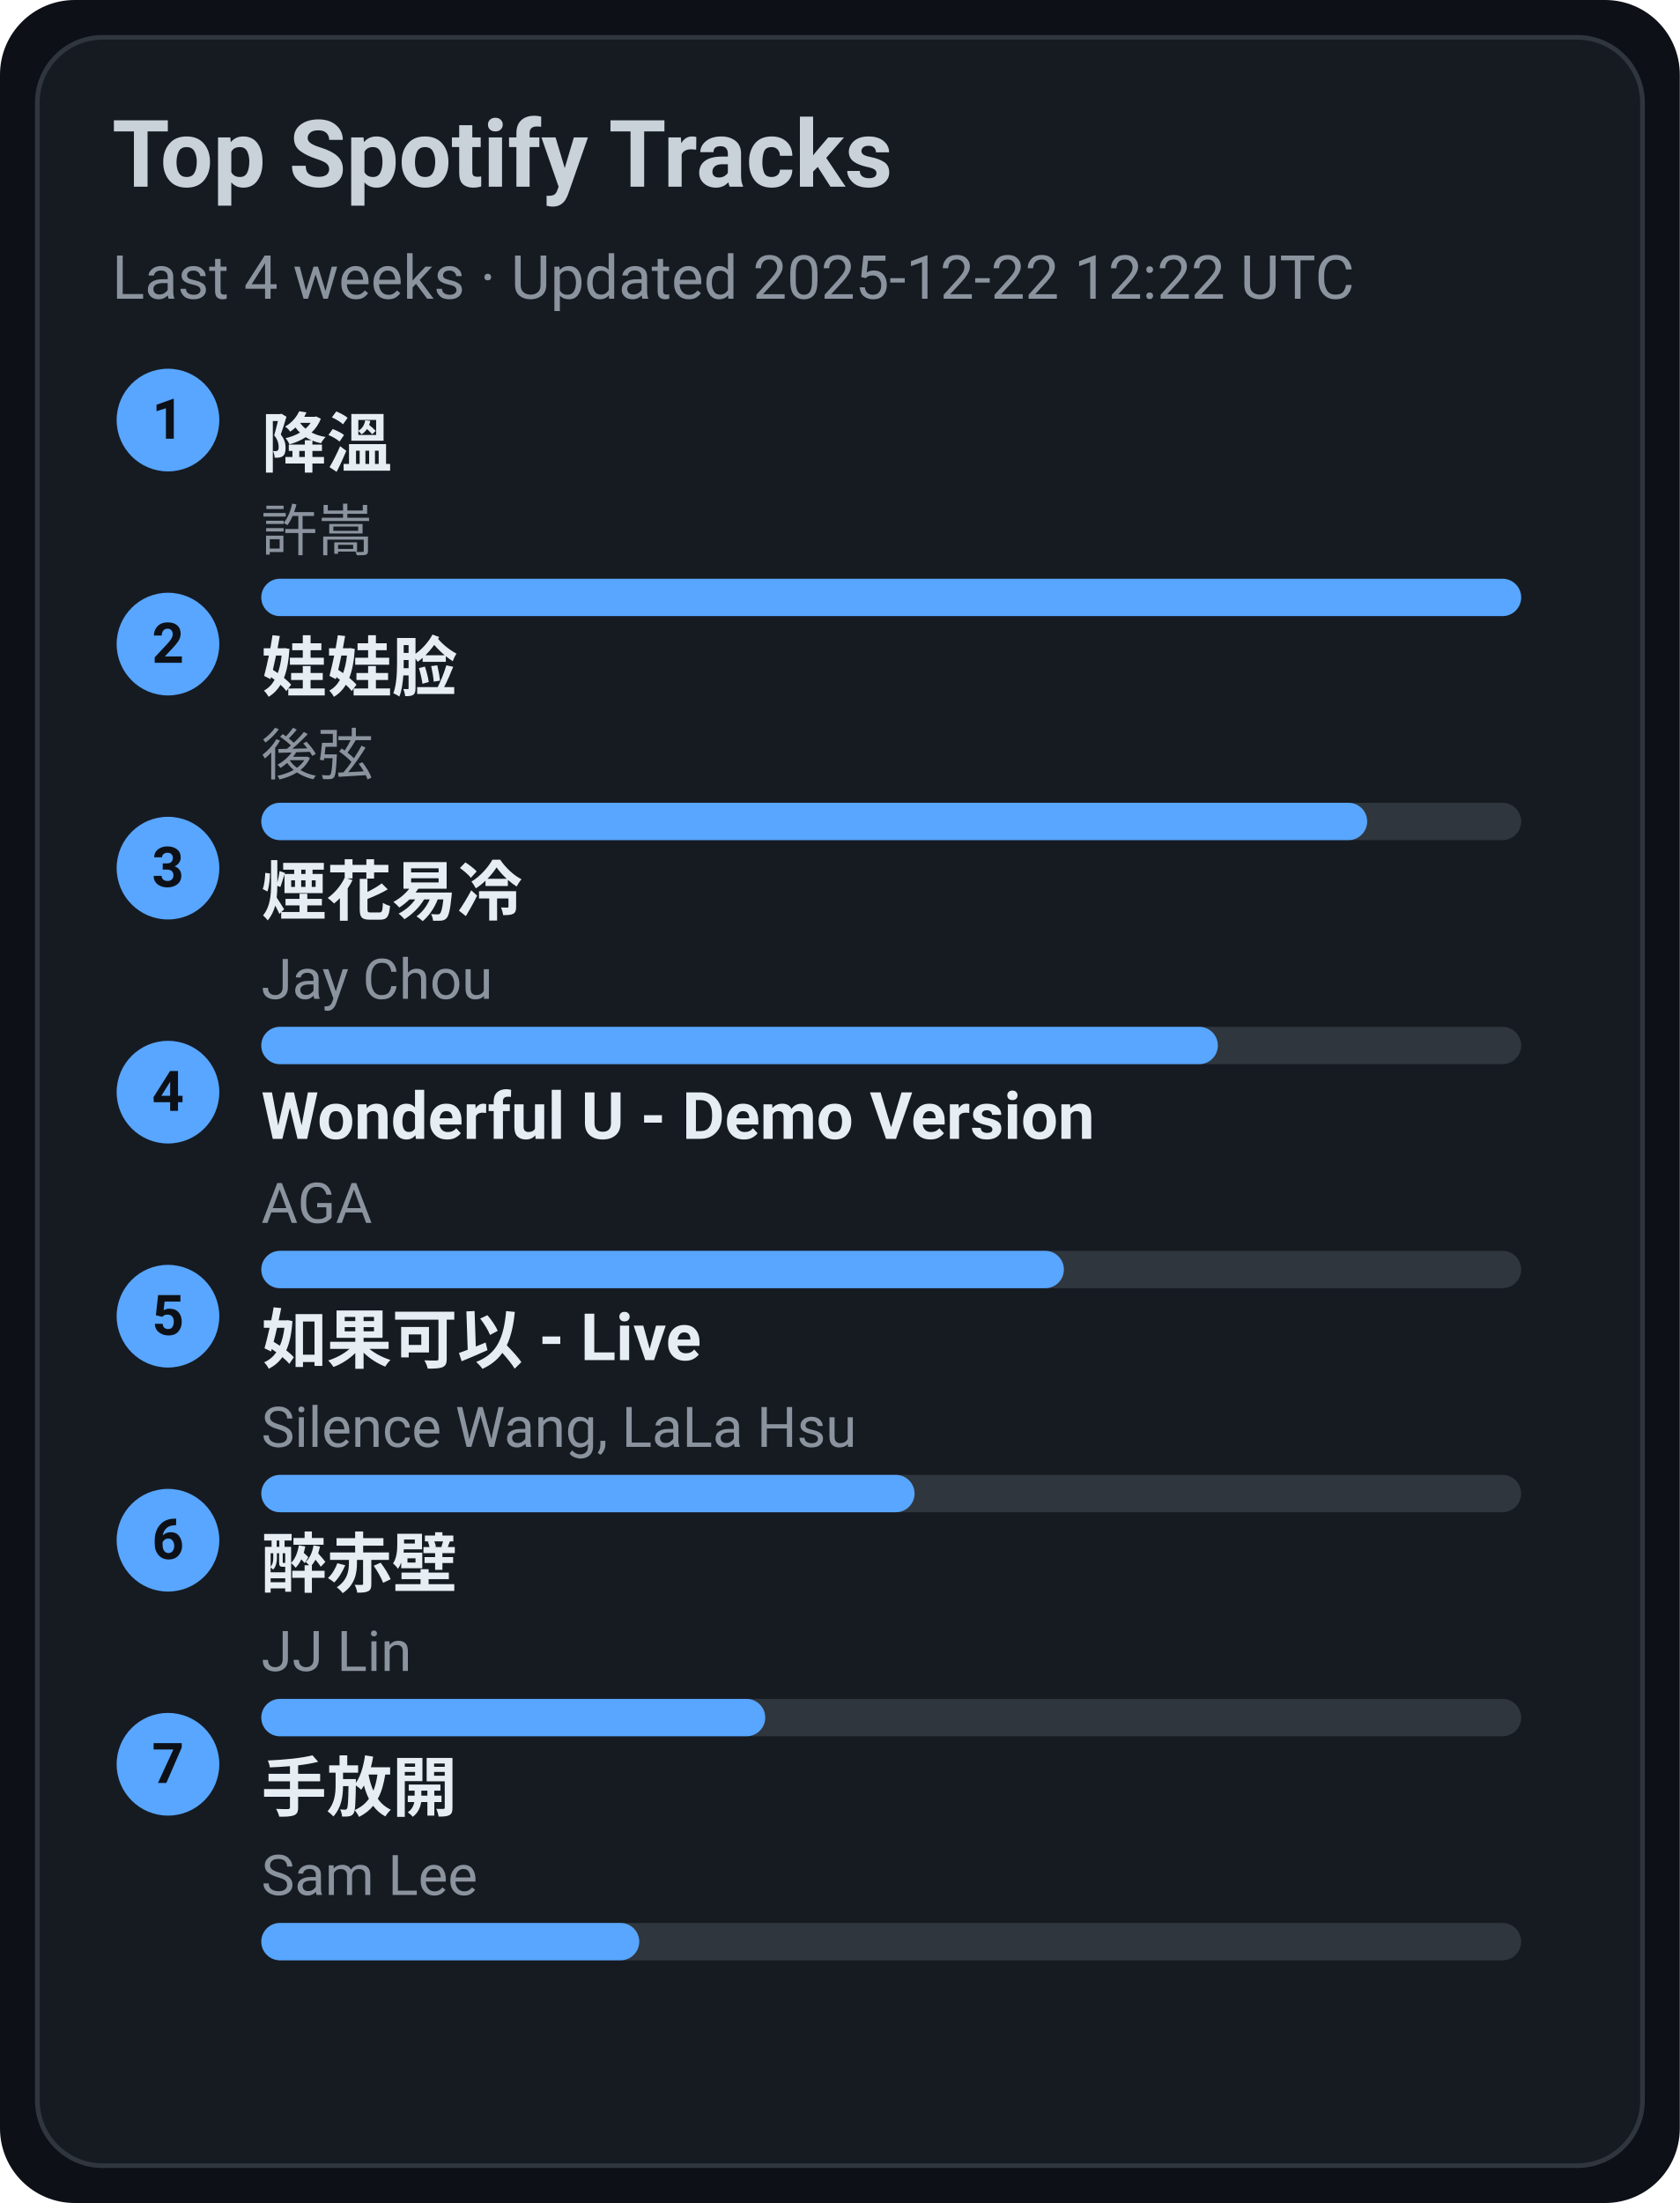
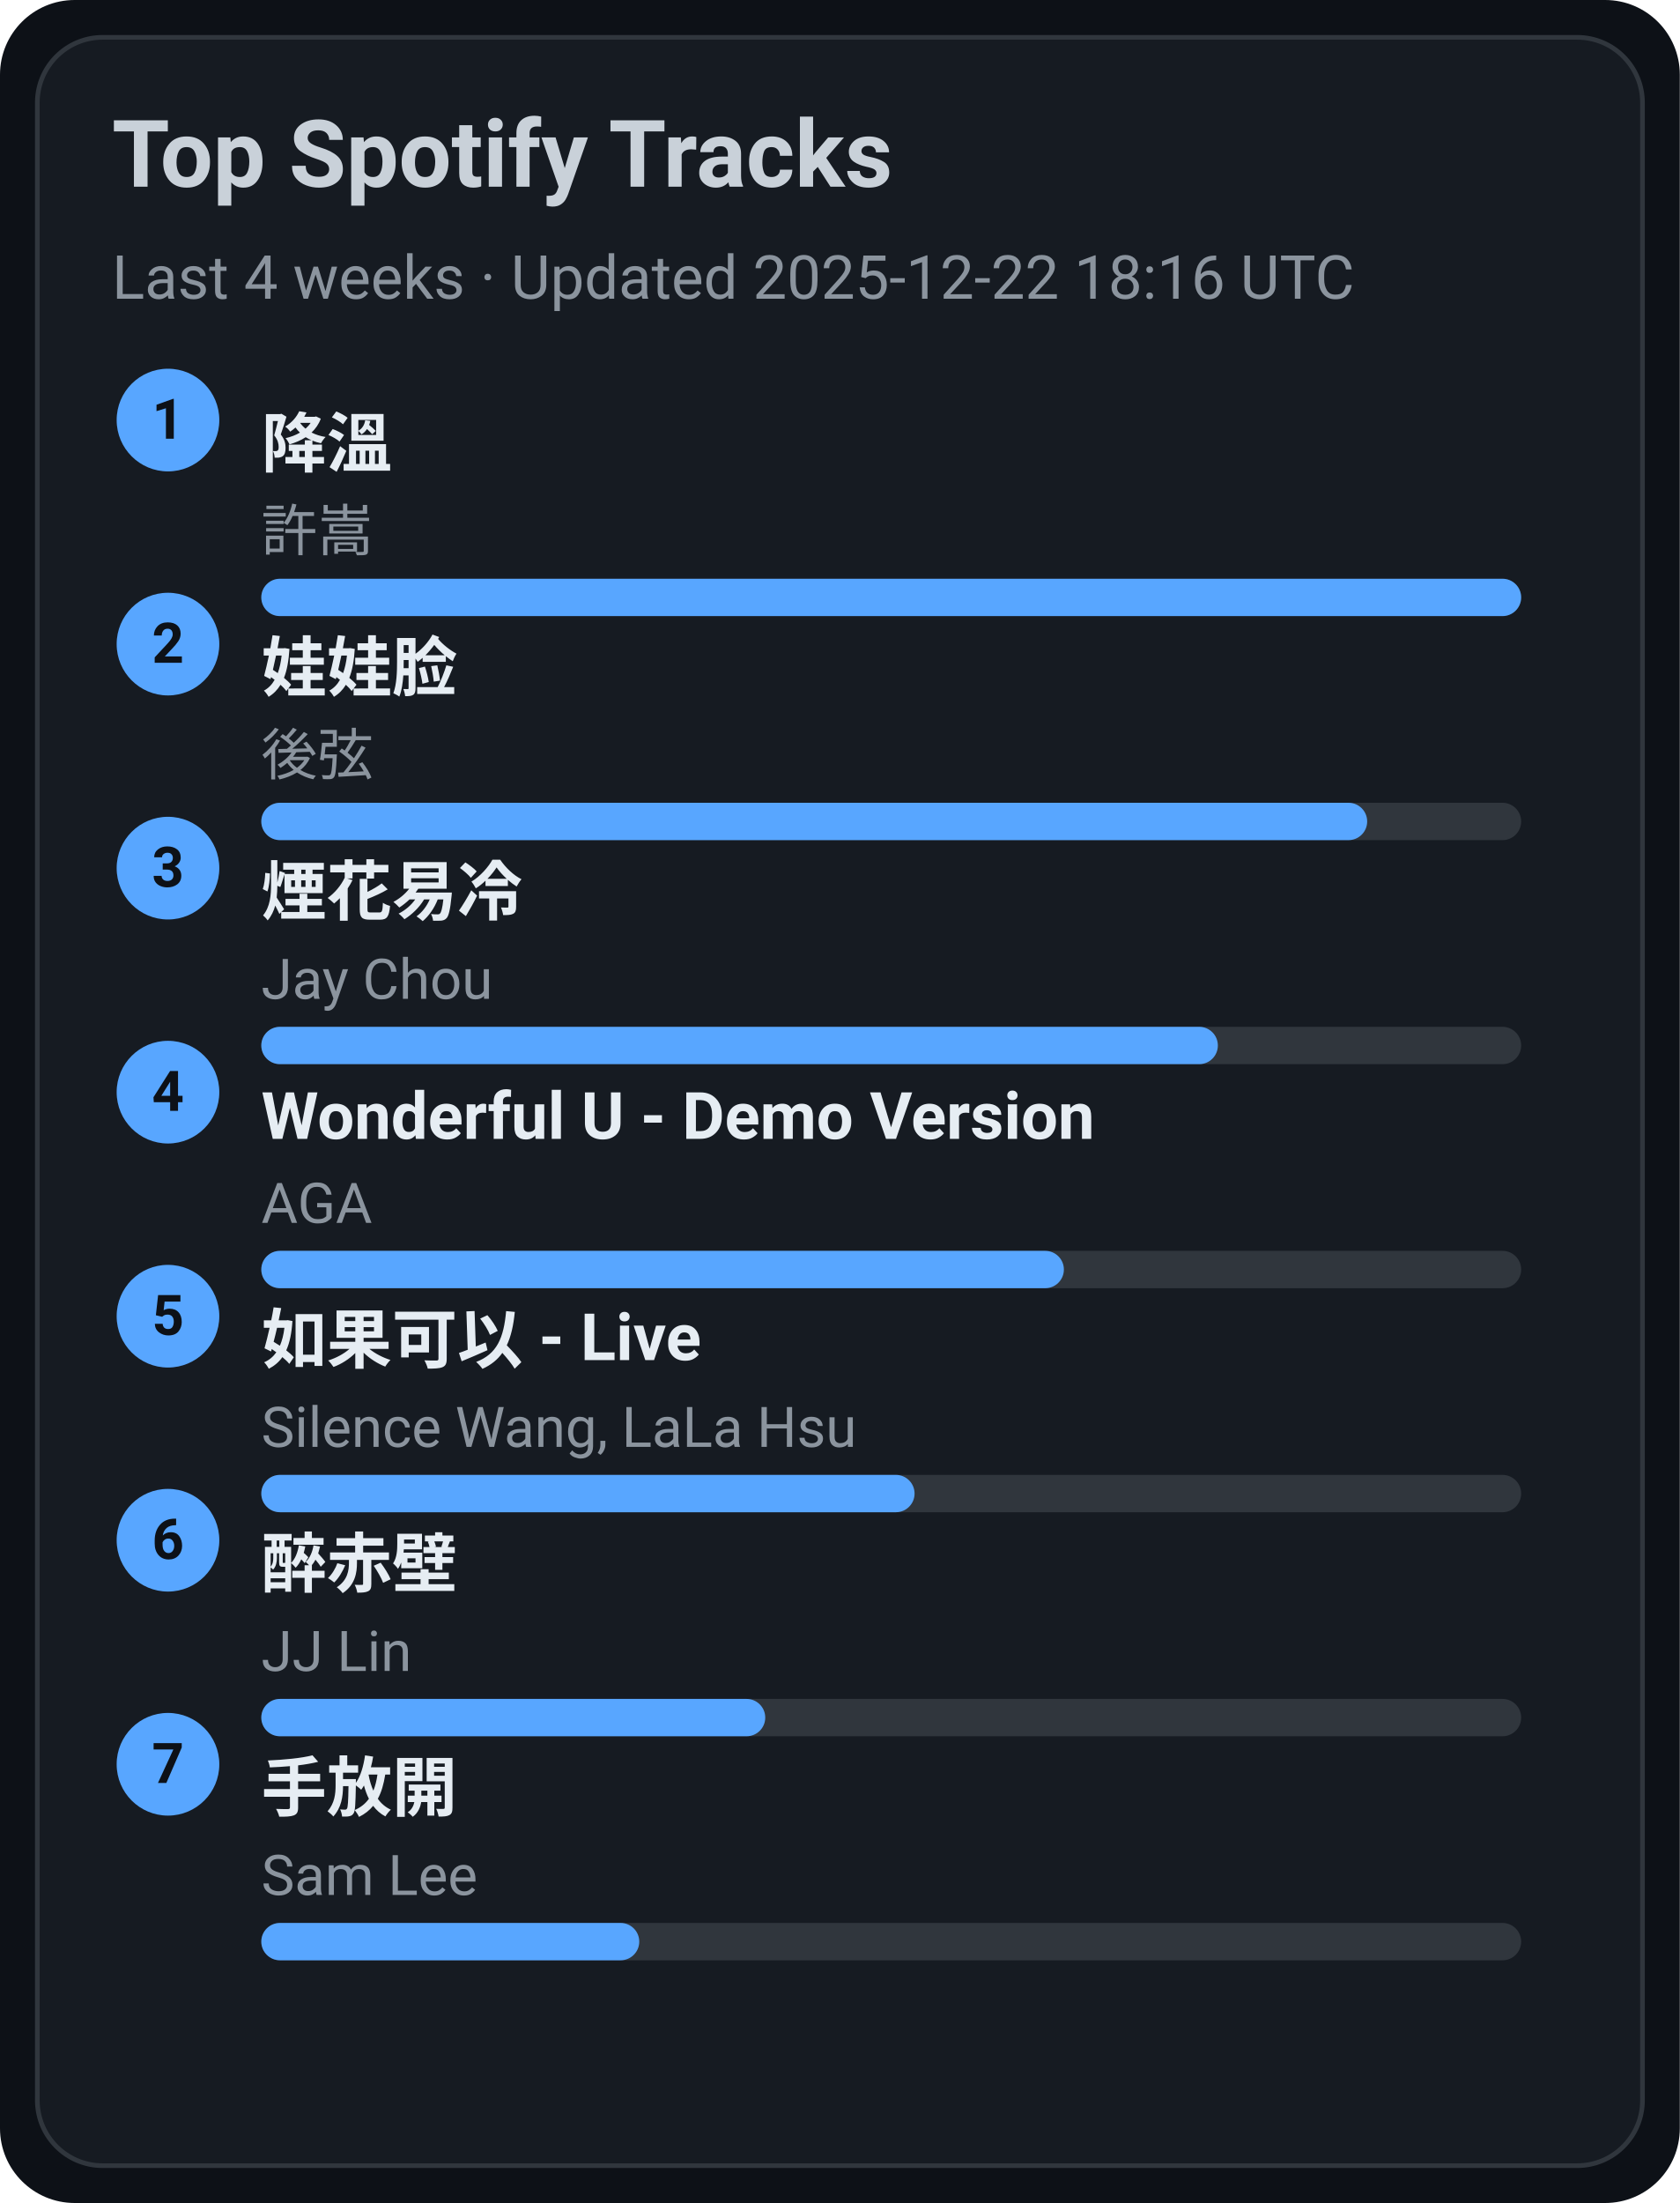
<svg xmlns="http://www.w3.org/2000/svg" width="360" height="472" viewBox="0 0 360 472">
  <style>text{font-family:-apple-system,BlinkMacSystemFont,Segoe UI,Roboto,Ubuntu,Helvetica Neue,Arial,Noto Sans,sans-serif}</style>
  <rect width="360" height="472" rx="16" fill="#0d1117" />
  <rect x="8" y="8" width="344" height="456" rx="14" fill="#161b22" stroke="#30363d" />
  <text x="24" y="40" font-size="20" fill="#c9d1d9" font-weight="600">Top Spotify Tracks</text>
-   <text x="24" y="64" font-size="13" fill="#8b949e">Last 4 weeks · Updated 2025-12-22 12:22 UTC</text>
+   <text x="24" y="64" font-size="13" fill="#8b949e">Last 4 weeks · Updated 2025-12-22 18:16 UTC</text>
  <circle cx="36" cy="90" r="11" fill="#58a6ff" />
  <text x="36" y="94" text-anchor="middle" font-size="12" fill="#0d1117" font-weight="700">1</text>
  <a href="https://open.spotify.com/track/2q9uhrOfyOnBa3oWR1PfYT" target="_blank" rel="noopener noreferrer">
    <text x="56" y="100" font-size="14" fill="#e6edf3" font-weight="600">降溫</text>
  </a>
  <text x="56" y="118" font-size="12" fill="#8b949e">許嵩</text>
  <rect x="56" y="124" width="270" height="8" rx="4" fill="#30363d" />
  <rect x="56" y="124" width="270" height="8" rx="4" fill="#58a6ff" />
  <circle cx="36" cy="138" r="11" fill="#58a6ff" />
  <text x="36" y="142" text-anchor="middle" font-size="12" fill="#0d1117" font-weight="700">2</text>
  <a href="https://open.spotify.com/track/08ouEICweFmqfgPJnRIQkE" target="_blank" rel="noopener noreferrer">
    <text x="56" y="148" font-size="14" fill="#e6edf3" font-weight="600">娃娃脸</text>
  </a>
  <text x="56" y="166" font-size="12" fill="#8b949e">後弦</text>
  <rect x="56" y="172" width="270" height="8" rx="4" fill="#30363d" />
  <rect x="56" y="172" width="237" height="8" rx="4" fill="#58a6ff" />
  <circle cx="36" cy="186" r="11" fill="#58a6ff" />
  <text x="36" y="190" text-anchor="middle" font-size="12" fill="#0d1117" font-weight="700">3</text>
  <a href="https://open.spotify.com/track/24beWW0pQCJEF3IVSpIryu" target="_blank" rel="noopener noreferrer">
    <text x="56" y="196" font-size="14" fill="#e6edf3" font-weight="600">煙花易冷</text>
  </a>
  <text x="56" y="214" font-size="12" fill="#8b949e">Jay Chou</text>
  <rect x="56" y="220" width="270" height="8" rx="4" fill="#30363d" />
  <rect x="56" y="220" width="205" height="8" rx="4" fill="#58a6ff" />
  <circle cx="36" cy="234" r="11" fill="#58a6ff" />
  <text x="36" y="238" text-anchor="middle" font-size="12" fill="#0d1117" font-weight="700">4</text>
  <a href="https://open.spotify.com/track/2eSNpIOFoi1Q8wxw6CycXJ" target="_blank" rel="noopener noreferrer">
    <text x="56" y="244" font-size="14" fill="#e6edf3" font-weight="600">Wonderful U - Demo Version</text>
  </a>
  <text x="56" y="262" font-size="12" fill="#8b949e">AGA</text>
  <rect x="56" y="268" width="270" height="8" rx="4" fill="#30363d" />
  <rect x="56" y="268" width="172" height="8" rx="4" fill="#58a6ff" />
  <circle cx="36" cy="282" r="11" fill="#58a6ff" />
  <text x="36" y="286" text-anchor="middle" font-size="12" fill="#0d1117" font-weight="700">5</text>
  <a href="https://open.spotify.com/track/6IF65dJzfmPcX7jwDegwoo" target="_blank" rel="noopener noreferrer">
    <text x="56" y="292" font-size="14" fill="#e6edf3" font-weight="600">如果可以 - Live</text>
  </a>
  <text x="56" y="310" font-size="12" fill="#8b949e">Silence Wang, LaLa Hsu</text>
  <rect x="56" y="316" width="270" height="8" rx="4" fill="#30363d" />
  <rect x="56" y="316" width="140" height="8" rx="4" fill="#58a6ff" />
  <circle cx="36" cy="330" r="11" fill="#58a6ff" />
  <text x="36" y="334" text-anchor="middle" font-size="12" fill="#0d1117" font-weight="700">6</text>
  <a href="https://open.spotify.com/track/69lAYqbyHL1A0gctdLd9WV" target="_blank" rel="noopener noreferrer">
    <text x="56" y="340" font-size="14" fill="#e6edf3" font-weight="600">醉赤壁</text>
  </a>
  <text x="56" y="358" font-size="12" fill="#8b949e">JJ Lin</text>
  <rect x="56" y="364" width="270" height="8" rx="4" fill="#30363d" />
  <rect x="56" y="364" width="108" height="8" rx="4" fill="#58a6ff" />
  <circle cx="36" cy="378" r="11" fill="#58a6ff" />
  <text x="36" y="382" text-anchor="middle" font-size="12" fill="#0d1117" font-weight="700">7</text>
  <a href="https://open.spotify.com/track/2Dd9EXYXI2NNrLG61OtWQv" target="_blank" rel="noopener noreferrer">
    <text x="56" y="388" font-size="14" fill="#e6edf3" font-weight="600">手放開</text>
  </a>
  <text x="56" y="406" font-size="12" fill="#8b949e">Sam Lee</text>
  <rect x="56" y="412" width="270" height="8" rx="4" fill="#30363d" />
  <rect x="56" y="412" width="81" height="8" rx="4" fill="#58a6ff" />
</svg>
